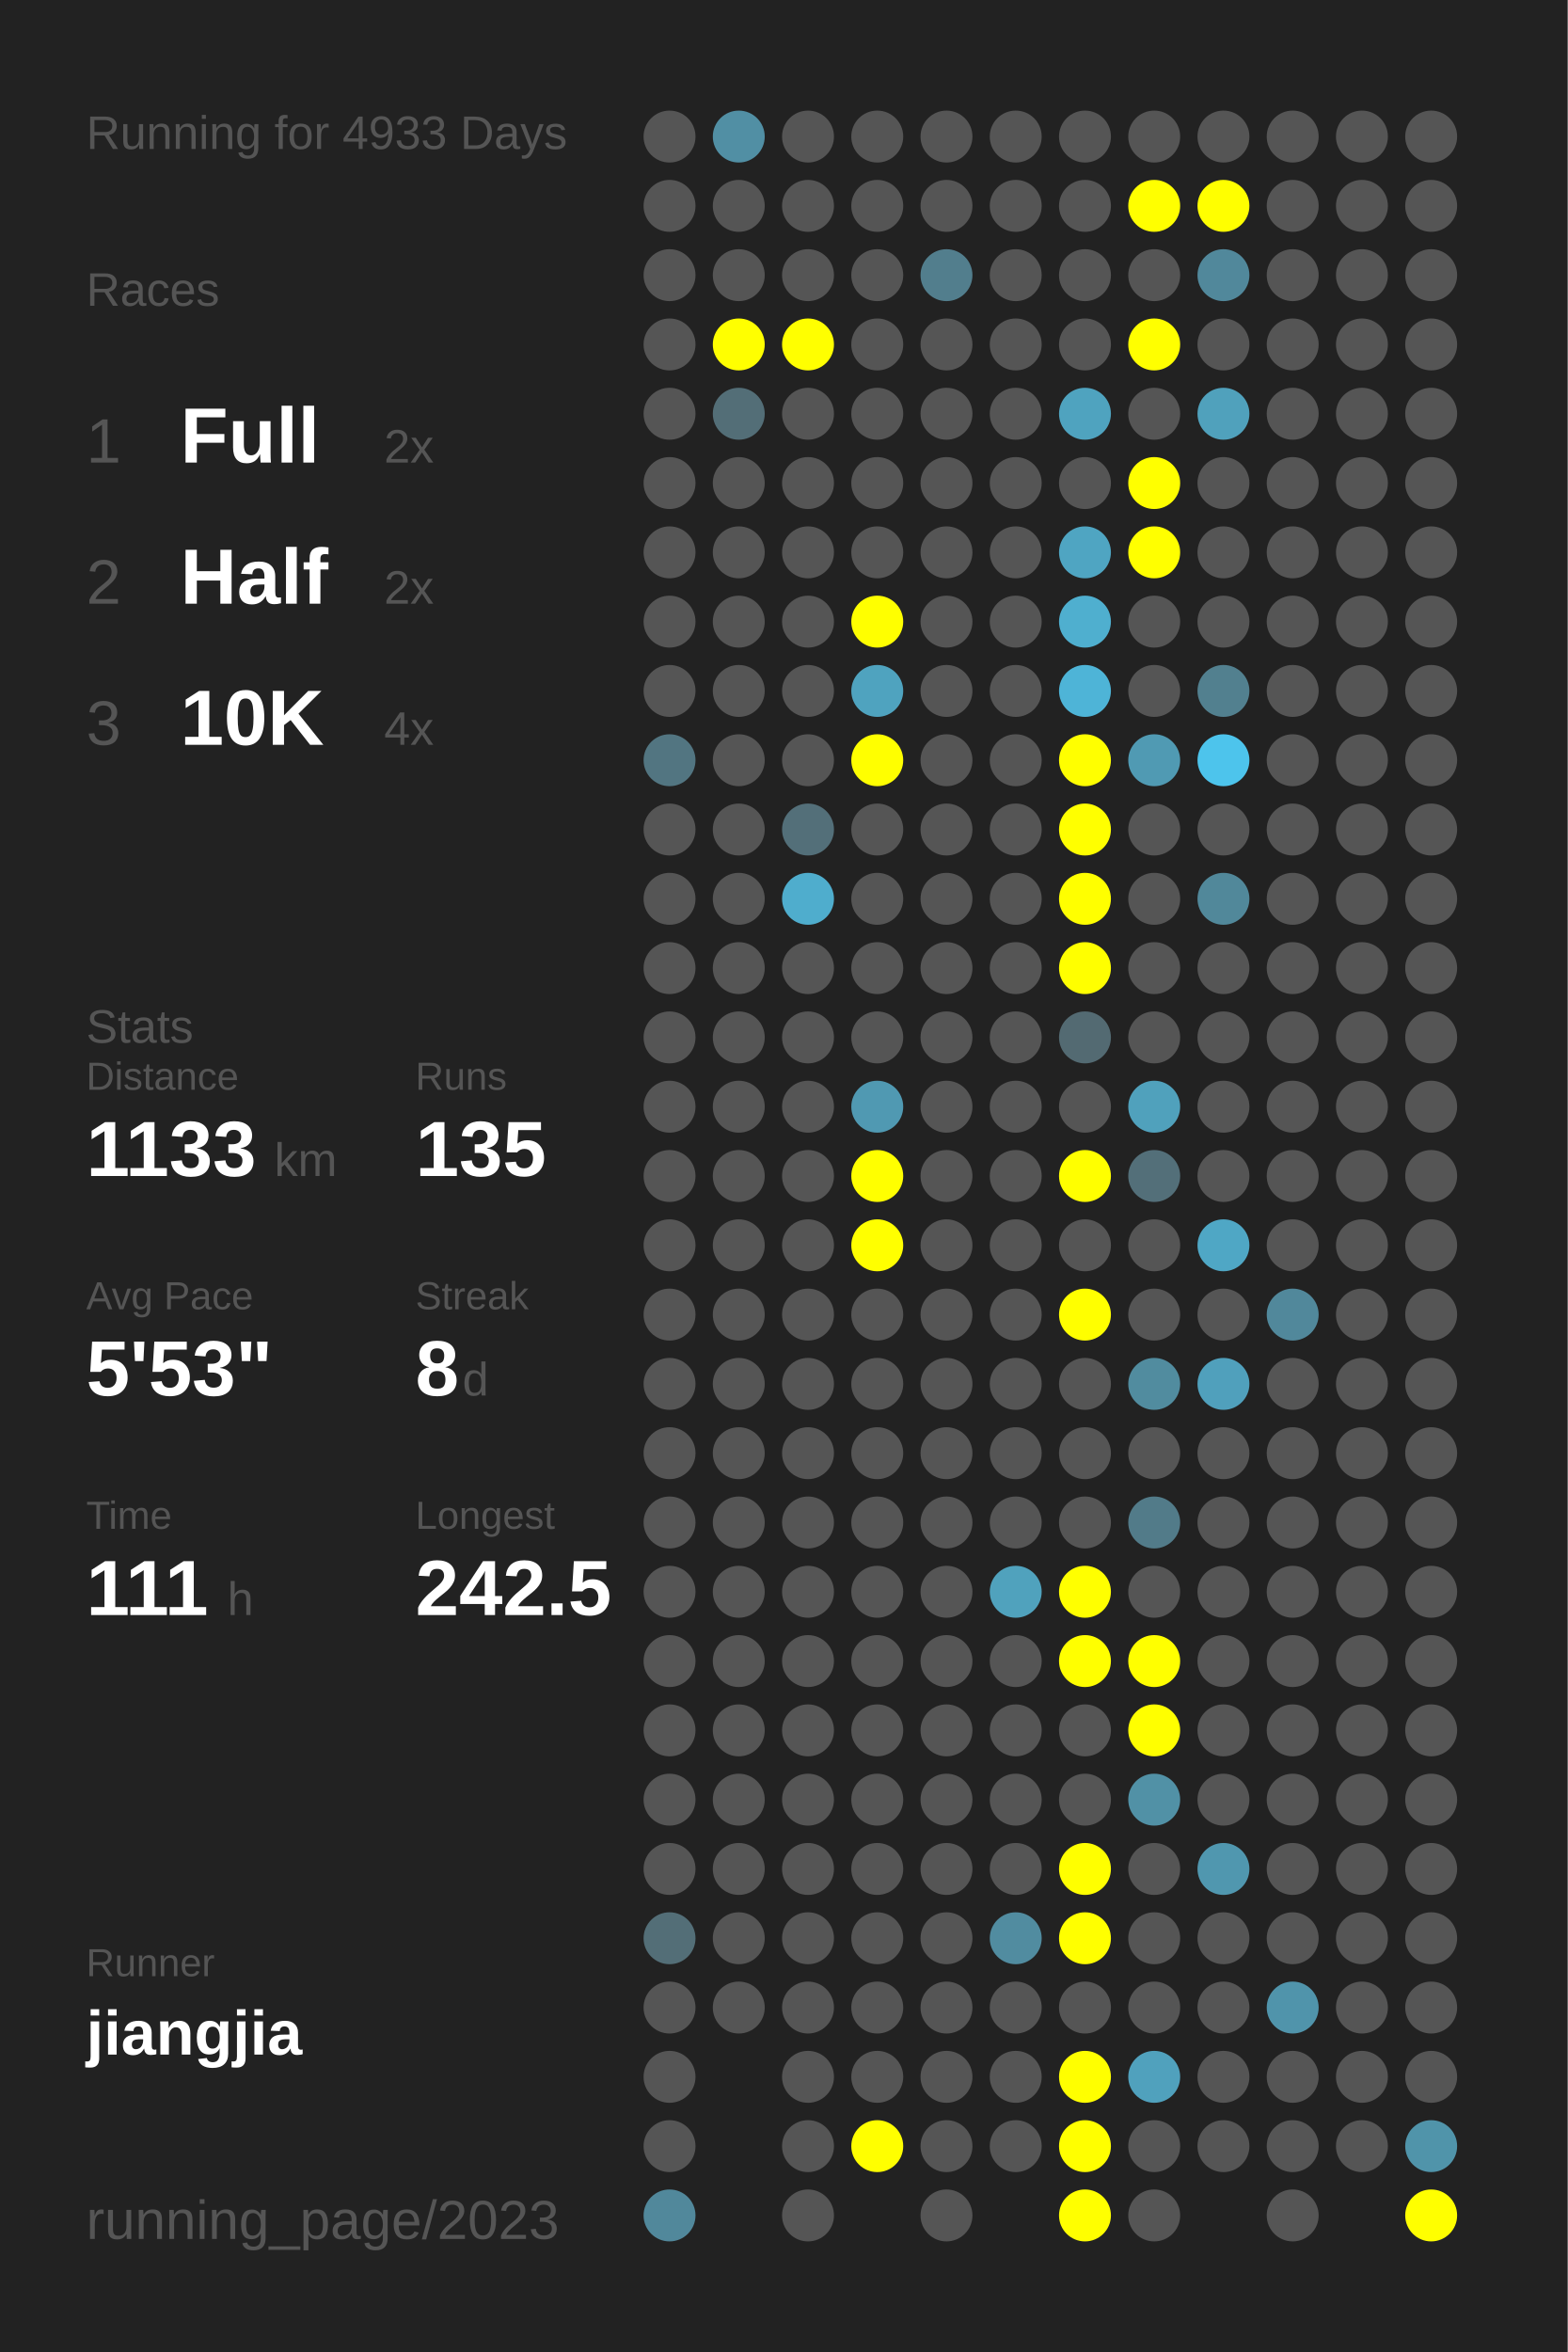
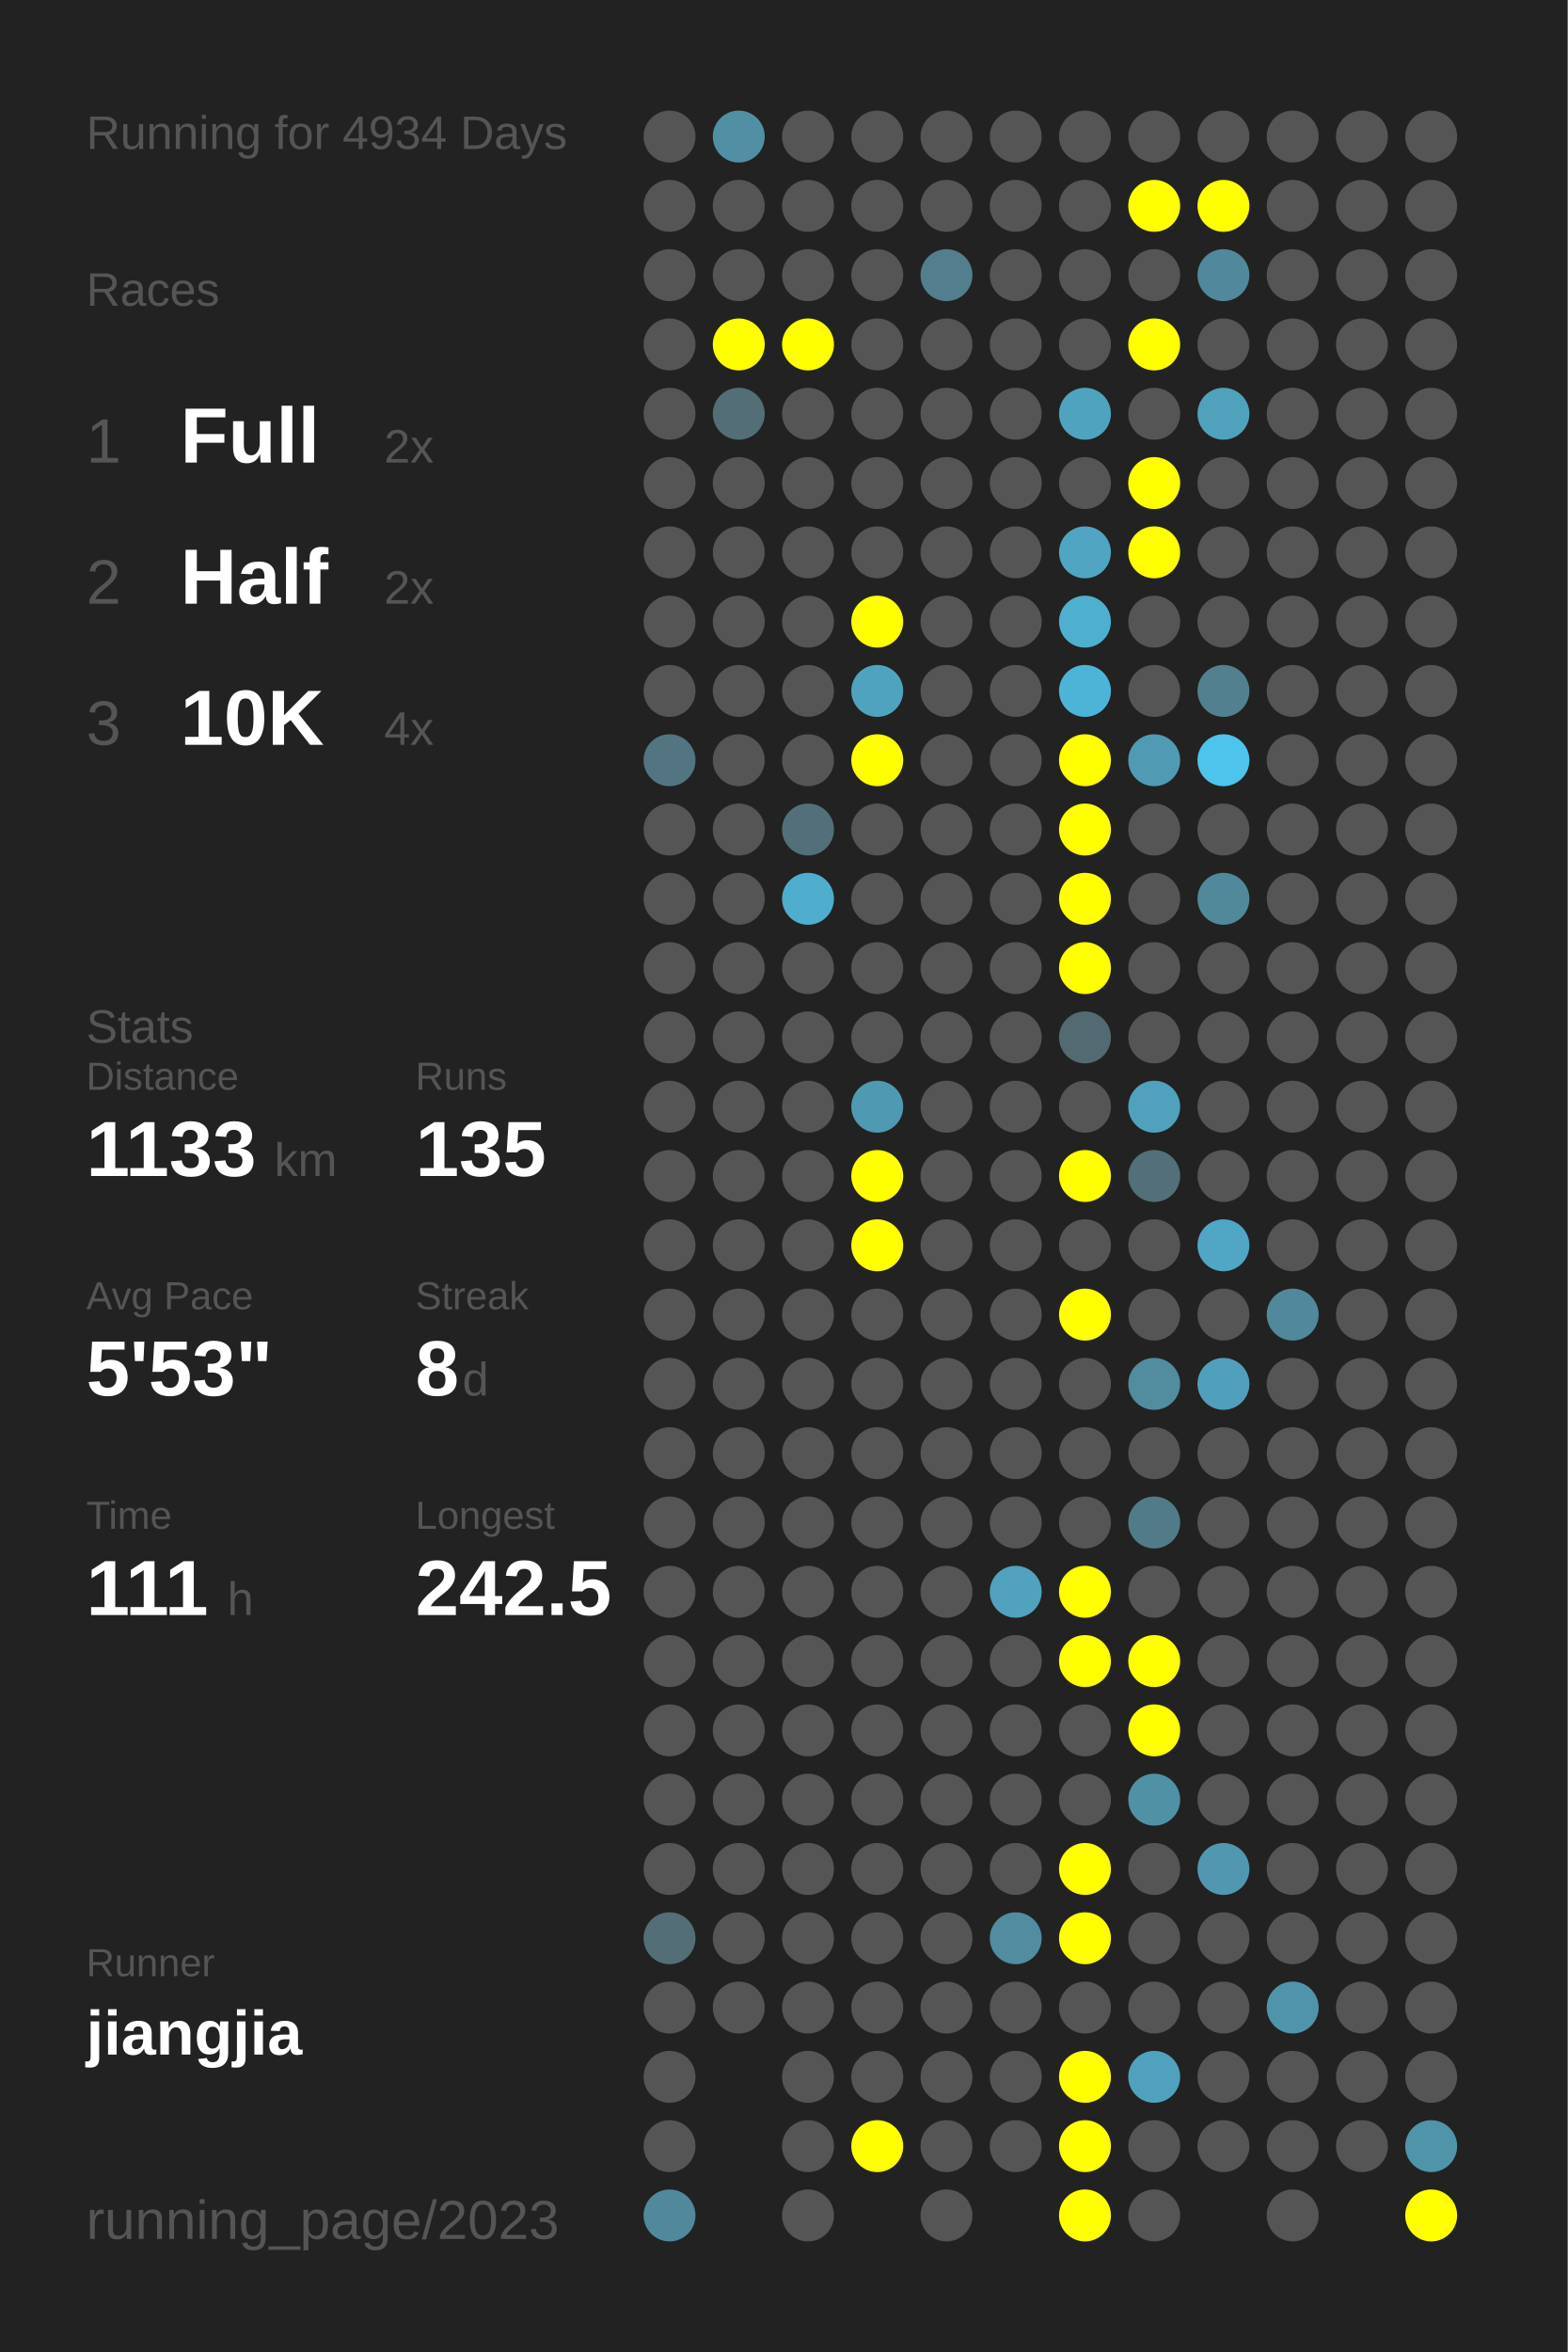
<svg xmlns="http://www.w3.org/2000/svg" baseProfile="full" height="300mm" version="1.1" viewBox="0,0,200,300" width="200mm">
  <defs />
  <rect fill="#222222" height="300" width="200" x="0" y="0" />
-   <text fill="#555555" style="font-size:6px; font-family:Arial;" x="11" y="19">Running for 4933 Days</text>
+   <text fill="#555555" style="font-size:6px; font-family:Arial;" x="11" y="19">Running for 4934 Days</text>
  <text fill="#555555" style="font-size:6px; font-family:Arial;" x="11" y="39">Races</text>
  <text fill="#555555" style="font-size:8px; font-family:Arial;" x="11" y="59">1</text>
  <text fill="#FFFFFF" style="font-size:10px; font-family:Arial; font-weight:bold;" x="23" y="59">Full</text>
  <text fill="#555555" style="font-size:6px; font-family:Arial;" x="49" y="59">2x</text>
  <text fill="#555555" style="font-size:8px; font-family:Arial;" x="11" y="77">2</text>
  <text fill="#FFFFFF" style="font-size:10px; font-family:Arial; font-weight:bold;" x="23" y="77">Half</text>
  <text fill="#555555" style="font-size:6px; font-family:Arial;" x="49" y="77">2x</text>
  <text fill="#555555" style="font-size:8px; font-family:Arial;" x="11" y="95">3</text>
  <text fill="#FFFFFF" style="font-size:10px; font-family:Arial; font-weight:bold;" x="23" y="95">10K</text>
  <text fill="#555555" style="font-size:6px; font-family:Arial;" x="49" y="95">4x</text>
  <text fill="#555555" style="font-size:6px; font-family:Arial;" x="11" y="133">Stats</text>
  <text fill="#555555" style="font-size:5px; font-family:Arial;" x="11" y="139">Distance</text>
  <text fill="#FFFFFF" style="font-size:10px; font-family:Arial; font-weight:bold;" x="11" y="150">1133</text>
  <text fill="#555555" style="font-size:6px; font-family:Arial;" x="35" y="150">km</text>
  <text fill="#555555" style="font-size:5px; font-family:Arial;" x="53" y="139">Runs</text>
  <text fill="#FFFFFF" style="font-size:10px; font-family:Arial; font-weight:bold;" x="53" y="150">135</text>
  <text fill="#555555" style="font-size:5px; font-family:Arial;" x="11" y="167">Avg Pace</text>
  <text fill="#FFFFFF" style="font-size:10px; font-family:Arial; font-weight:bold;" x="11" y="178">5'53"</text>
  <text fill="#555555" style="font-size:5px; font-family:Arial;" x="53" y="167">Streak</text>
  <text fill="#FFFFFF" style="font-size:10px; font-family:Arial; font-weight:bold;" x="53" y="178">8</text>
  <text fill="#555555" style="font-size:6px; font-family:Arial;" x="59" y="178">d</text>
  <text fill="#555555" style="font-size:5px; font-family:Arial;" x="11" y="195">Time</text>
  <text fill="#FFFFFF" style="font-size:10px; font-family:Arial; font-weight:bold;" x="11" y="206">111</text>
  <text fill="#555555" style="font-size:6px; font-family:Arial;" x="29" y="206">h</text>
  <text fill="#555555" style="font-size:5px; font-family:Arial;" x="53" y="195">Longest</text>
  <text fill="#FFFFFF" style="font-size:10px; font-family:Arial; font-weight:bold;" x="53" y="206">242.5</text>
  <text fill="#555555" style="font-size:5px; font-family:Arial;" x="11" y="252.065">Runner</text>
  <text fill="#FFFFFF" style="font-size:8px; font-family:Arial; font-weight:bold;" x="11" y="262.065">jiangjia</text>
  <text fill="#555555" style="font-size:7px; font-family:Arial;" x="11" y="285.581">running_page/2023</text>
  <circle cx="85.417" cy="17.419" fill="#555555" r="3.312" />
  <circle cx="85.417" cy="26.258" fill="#555555" r="3.312" />
  <circle cx="85.417" cy="35.097" fill="#555555" r="3.312" />
  <circle cx="85.417" cy="43.935" fill="#555555" r="3.312" />
  <circle cx="85.417" cy="52.774" fill="#555555" r="3.312" />
  <circle cx="85.417" cy="61.613" fill="#555555" r="3.312" />
  <circle cx="85.417" cy="70.452" fill="#555555" r="3.312" />
  <circle cx="85.417" cy="79.29" fill="#555555" r="3.312" />
  <circle cx="85.417" cy="88.129" fill="#555555" r="3.312" />
  <circle cx="85.417" cy="96.968" fill="#527581" r="3.312" />
  <circle cx="85.417" cy="105.806" fill="#555555" r="3.312" />
  <circle cx="85.417" cy="114.645" fill="#555555" r="3.312" />
  <circle cx="85.417" cy="123.484" fill="#555555" r="3.312" />
  <circle cx="85.417" cy="132.323" fill="#555555" r="3.312" />
  <circle cx="85.417" cy="141.161" fill="#555555" r="3.312" />
  <circle cx="85.417" cy="150" fill="#555555" r="3.312" />
  <circle cx="85.417" cy="158.839" fill="#555555" r="3.312" />
  <circle cx="85.417" cy="167.677" fill="#555555" r="3.312" />
  <circle cx="85.417" cy="176.516" fill="#555555" r="3.312" />
  <circle cx="85.417" cy="185.355" fill="#555555" r="3.312" />
  <circle cx="85.417" cy="194.194" fill="#555555" r="3.312" />
  <circle cx="85.417" cy="203.032" fill="#555555" r="3.312" />
  <circle cx="85.417" cy="211.871" fill="#555555" r="3.312" />
  <circle cx="85.417" cy="220.71" fill="#555555" r="3.312" />
  <circle cx="85.417" cy="229.548" fill="#555555" r="3.312" />
  <circle cx="85.417" cy="238.387" fill="#555555" r="3.312" />
  <circle cx="85.417" cy="247.226" fill="#536e77" r="3.312" />
  <circle cx="85.417" cy="256.065" fill="#555555" r="3.312" />
  <circle cx="85.417" cy="264.903" fill="#555555" r="3.312" />
  <circle cx="85.417" cy="273.742" fill="#555555" r="3.312" />
  <circle cx="85.417" cy="282.581" fill="#51889b" r="3.312" />
  <circle cx="94.25" cy="17.419" fill="#518fa4" r="3.312" />
  <circle cx="94.25" cy="26.258" fill="#555555" r="3.312" />
  <circle cx="94.25" cy="35.097" fill="#555555" r="3.312" />
  <circle cx="94.25" cy="43.935" fill="#FFFF00" r="3.312" />
  <circle cx="94.25" cy="52.774" fill="#536e77" r="3.312" />
  <circle cx="94.25" cy="61.613" fill="#555555" r="3.312" />
  <circle cx="94.25" cy="70.452" fill="#555555" r="3.312" />
  <circle cx="94.25" cy="79.29" fill="#555555" r="3.312" />
  <circle cx="94.25" cy="88.129" fill="#555555" r="3.312" />
  <circle cx="94.25" cy="96.968" fill="#555555" r="3.312" />
  <circle cx="94.25" cy="105.806" fill="#555555" r="3.312" />
  <circle cx="94.25" cy="114.645" fill="#555555" r="3.312" />
  <circle cx="94.25" cy="123.484" fill="#555555" r="3.312" />
  <circle cx="94.25" cy="132.323" fill="#555555" r="3.312" />
  <circle cx="94.25" cy="141.161" fill="#555555" r="3.312" />
  <circle cx="94.25" cy="150" fill="#555555" r="3.312" />
  <circle cx="94.25" cy="158.839" fill="#555555" r="3.312" />
  <circle cx="94.25" cy="167.677" fill="#555555" r="3.312" />
  <circle cx="94.25" cy="176.516" fill="#555555" r="3.312" />
  <circle cx="94.25" cy="185.355" fill="#555555" r="3.312" />
  <circle cx="94.25" cy="194.194" fill="#555555" r="3.312" />
  <circle cx="94.25" cy="203.032" fill="#555555" r="3.312" />
  <circle cx="94.25" cy="211.871" fill="#555555" r="3.312" />
  <circle cx="94.25" cy="220.71" fill="#555555" r="3.312" />
  <circle cx="94.25" cy="229.548" fill="#555555" r="3.312" />
  <circle cx="94.25" cy="238.387" fill="#555555" r="3.312" />
  <circle cx="94.25" cy="247.226" fill="#555555" r="3.312" />
  <circle cx="94.25" cy="256.065" fill="#555555" r="3.312" />
  <circle cx="103.083" cy="17.419" fill="#555555" r="3.312" />
  <circle cx="103.083" cy="26.258" fill="#555555" r="3.312" />
  <circle cx="103.083" cy="35.097" fill="#555555" r="3.312" />
  <circle cx="103.083" cy="43.935" fill="#FFFF00" r="3.312" />
  <circle cx="103.083" cy="52.774" fill="#555555" r="3.312" />
  <circle cx="103.083" cy="61.613" fill="#555555" r="3.312" />
  <circle cx="103.083" cy="70.452" fill="#555555" r="3.312" />
  <circle cx="103.083" cy="79.29" fill="#555555" r="3.312" />
  <circle cx="103.083" cy="88.129" fill="#555555" r="3.312" />
  <circle cx="103.083" cy="96.968" fill="#555555" r="3.312" />
  <circle cx="103.083" cy="105.806" fill="#536f79" r="3.312" />
  <circle cx="103.083" cy="114.645" fill="#4fadcd" r="3.312" />
  <circle cx="103.083" cy="123.484" fill="#555555" r="3.312" />
  <circle cx="103.083" cy="132.323" fill="#555555" r="3.312" />
  <circle cx="103.083" cy="141.161" fill="#555555" r="3.312" />
  <circle cx="103.083" cy="150" fill="#555555" r="3.312" />
  <circle cx="103.083" cy="158.839" fill="#555555" r="3.312" />
  <circle cx="103.083" cy="167.677" fill="#555555" r="3.312" />
  <circle cx="103.083" cy="176.516" fill="#555555" r="3.312" />
  <circle cx="103.083" cy="185.355" fill="#555555" r="3.312" />
  <circle cx="103.083" cy="194.194" fill="#555555" r="3.312" />
  <circle cx="103.083" cy="203.032" fill="#555555" r="3.312" />
  <circle cx="103.083" cy="211.871" fill="#555555" r="3.312" />
  <circle cx="103.083" cy="220.71" fill="#555555" r="3.312" />
  <circle cx="103.083" cy="229.548" fill="#555555" r="3.312" />
  <circle cx="103.083" cy="238.387" fill="#555555" r="3.312" />
  <circle cx="103.083" cy="247.226" fill="#555555" r="3.312" />
  <circle cx="103.083" cy="256.065" fill="#555555" r="3.312" />
  <circle cx="103.083" cy="264.903" fill="#555555" r="3.312" />
  <circle cx="103.083" cy="273.742" fill="#555555" r="3.312" />
  <circle cx="103.083" cy="282.581" fill="#555555" r="3.312" />
  <circle cx="111.917" cy="17.419" fill="#555555" r="3.312" />
  <circle cx="111.917" cy="26.258" fill="#555555" r="3.312" />
  <circle cx="111.917" cy="35.097" fill="#555555" r="3.312" />
  <circle cx="111.917" cy="43.935" fill="#555555" r="3.312" />
  <circle cx="111.917" cy="52.774" fill="#555555" r="3.312" />
  <circle cx="111.917" cy="61.613" fill="#555555" r="3.312" />
  <circle cx="111.917" cy="70.452" fill="#555555" r="3.312" />
  <circle cx="111.917" cy="79.29" fill="#FFFF00" r="3.312" />
  <circle cx="111.917" cy="88.129" fill="#4fa3bf" r="3.312" />
  <circle cx="111.917" cy="96.968" fill="#FFFF00" r="3.312" />
  <circle cx="111.917" cy="105.806" fill="#555555" r="3.312" />
  <circle cx="111.917" cy="114.645" fill="#555555" r="3.312" />
  <circle cx="111.917" cy="123.484" fill="#555555" r="3.312" />
  <circle cx="111.917" cy="132.323" fill="#555555" r="3.312" />
  <circle cx="111.917" cy="141.161" fill="#5099b2" r="3.312" />
  <circle cx="111.917" cy="150" fill="#FFFF00" r="3.312" />
  <circle cx="111.917" cy="158.839" fill="#FFFF00" r="3.312" />
  <circle cx="111.917" cy="167.677" fill="#555555" r="3.312" />
  <circle cx="111.917" cy="176.516" fill="#555555" r="3.312" />
  <circle cx="111.917" cy="185.355" fill="#555555" r="3.312" />
  <circle cx="111.917" cy="194.194" fill="#555555" r="3.312" />
  <circle cx="111.917" cy="203.032" fill="#555555" r="3.312" />
  <circle cx="111.917" cy="211.871" fill="#555555" r="3.312" />
  <circle cx="111.917" cy="220.71" fill="#555555" r="3.312" />
  <circle cx="111.917" cy="229.548" fill="#555555" r="3.312" />
  <circle cx="111.917" cy="238.387" fill="#555555" r="3.312" />
  <circle cx="111.917" cy="247.226" fill="#555555" r="3.312" />
  <circle cx="111.917" cy="256.065" fill="#555555" r="3.312" />
  <circle cx="111.917" cy="264.903" fill="#555555" r="3.312" />
  <circle cx="111.917" cy="273.742" fill="#FFFF00" r="3.312" />
  <circle cx="120.75" cy="17.419" fill="#555555" r="3.312" />
  <circle cx="120.75" cy="26.258" fill="#555555" r="3.312" />
  <circle cx="120.75" cy="35.097" fill="#527e8d" r="3.312" />
  <circle cx="120.75" cy="43.935" fill="#555555" r="3.312" />
  <circle cx="120.75" cy="52.774" fill="#555555" r="3.312" />
  <circle cx="120.75" cy="61.613" fill="#555555" r="3.312" />
  <circle cx="120.75" cy="70.452" fill="#555555" r="3.312" />
  <circle cx="120.75" cy="79.29" fill="#555555" r="3.312" />
  <circle cx="120.75" cy="88.129" fill="#555555" r="3.312" />
  <circle cx="120.75" cy="96.968" fill="#555555" r="3.312" />
  <circle cx="120.75" cy="105.806" fill="#555555" r="3.312" />
  <circle cx="120.75" cy="114.645" fill="#555555" r="3.312" />
  <circle cx="120.75" cy="123.484" fill="#555555" r="3.312" />
  <circle cx="120.75" cy="132.323" fill="#555555" r="3.312" />
  <circle cx="120.75" cy="141.161" fill="#555555" r="3.312" />
  <circle cx="120.75" cy="150" fill="#555555" r="3.312" />
  <circle cx="120.75" cy="158.839" fill="#555555" r="3.312" />
  <circle cx="120.75" cy="167.677" fill="#555555" r="3.312" />
  <circle cx="120.75" cy="176.516" fill="#555555" r="3.312" />
  <circle cx="120.75" cy="185.355" fill="#555555" r="3.312" />
  <circle cx="120.75" cy="194.194" fill="#555555" r="3.312" />
  <circle cx="120.75" cy="203.032" fill="#555555" r="3.312" />
  <circle cx="120.75" cy="211.871" fill="#555555" r="3.312" />
  <circle cx="120.75" cy="220.71" fill="#555555" r="3.312" />
  <circle cx="120.75" cy="229.548" fill="#555555" r="3.312" />
  <circle cx="120.75" cy="238.387" fill="#555555" r="3.312" />
  <circle cx="120.75" cy="247.226" fill="#555555" r="3.312" />
  <circle cx="120.75" cy="256.065" fill="#555555" r="3.312" />
  <circle cx="120.75" cy="264.903" fill="#555555" r="3.312" />
  <circle cx="120.75" cy="273.742" fill="#555555" r="3.312" />
  <circle cx="120.75" cy="282.581" fill="#555555" r="3.312" />
  <circle cx="129.583" cy="17.419" fill="#555555" r="3.312" />
  <circle cx="129.583" cy="26.258" fill="#555555" r="3.312" />
  <circle cx="129.583" cy="35.097" fill="#555555" r="3.312" />
  <circle cx="129.583" cy="43.935" fill="#555555" r="3.312" />
  <circle cx="129.583" cy="52.774" fill="#555555" r="3.312" />
  <circle cx="129.583" cy="61.613" fill="#555555" r="3.312" />
  <circle cx="129.583" cy="70.452" fill="#555555" r="3.312" />
  <circle cx="129.583" cy="79.29" fill="#555555" r="3.312" />
  <circle cx="129.583" cy="88.129" fill="#555555" r="3.312" />
  <circle cx="129.583" cy="96.968" fill="#555555" r="3.312" />
  <circle cx="129.583" cy="105.806" fill="#555555" r="3.312" />
  <circle cx="129.583" cy="114.645" fill="#555555" r="3.312" />
  <circle cx="129.583" cy="123.484" fill="#555555" r="3.312" />
  <circle cx="129.583" cy="132.323" fill="#555555" r="3.312" />
  <circle cx="129.583" cy="141.161" fill="#555555" r="3.312" />
  <circle cx="129.583" cy="150" fill="#555555" r="3.312" />
  <circle cx="129.583" cy="158.839" fill="#555555" r="3.312" />
  <circle cx="129.583" cy="167.677" fill="#555555" r="3.312" />
  <circle cx="129.583" cy="176.516" fill="#555555" r="3.312" />
  <circle cx="129.583" cy="185.355" fill="#555555" r="3.312" />
  <circle cx="129.583" cy="194.194" fill="#555555" r="3.312" />
  <circle cx="129.583" cy="203.032" fill="#50a2bd" r="3.312" />
  <circle cx="129.583" cy="211.871" fill="#555555" r="3.312" />
  <circle cx="129.583" cy="220.71" fill="#555555" r="3.312" />
  <circle cx="129.583" cy="229.548" fill="#555555" r="3.312" />
  <circle cx="129.583" cy="238.387" fill="#555555" r="3.312" />
  <circle cx="129.583" cy="247.226" fill="#518ca0" r="3.312" />
  <circle cx="129.583" cy="256.065" fill="#555555" r="3.312" />
  <circle cx="129.583" cy="264.903" fill="#555555" r="3.312" />
  <circle cx="129.583" cy="273.742" fill="#555555" r="3.312" />
  <circle cx="138.417" cy="17.419" fill="#555555" r="3.312" />
  <circle cx="138.417" cy="26.258" fill="#555555" r="3.312" />
  <circle cx="138.417" cy="35.097" fill="#555555" r="3.312" />
  <circle cx="138.417" cy="43.935" fill="#555555" r="3.312" />
  <circle cx="138.417" cy="52.774" fill="#4fa3bf" r="3.312" />
  <circle cx="138.417" cy="61.613" fill="#555555" r="3.312" />
  <circle cx="138.417" cy="70.452" fill="#4fa5c2" r="3.312" />
  <circle cx="138.417" cy="79.29" fill="#4fafcf" r="3.312" />
  <circle cx="138.417" cy="88.129" fill="#4eb4d7" r="3.312" />
  <circle cx="138.417" cy="96.968" fill="#FFFF00" r="3.312" />
  <circle cx="138.417" cy="105.806" fill="#FFFF00" r="3.312" />
  <circle cx="138.417" cy="114.645" fill="#FFFF00" r="3.312" />
  <circle cx="138.417" cy="123.484" fill="#FFFF00" r="3.312" />
  <circle cx="138.417" cy="132.323" fill="#536a72" r="3.312" />
  <circle cx="138.417" cy="141.161" fill="#555555" r="3.312" />
  <circle cx="138.417" cy="150" fill="#FFFF00" r="3.312" />
  <circle cx="138.417" cy="158.839" fill="#555555" r="3.312" />
  <circle cx="138.417" cy="167.677" fill="#FFFF00" r="3.312" />
  <circle cx="138.417" cy="176.516" fill="#555555" r="3.312" />
  <circle cx="138.417" cy="185.355" fill="#555555" r="3.312" />
  <circle cx="138.417" cy="194.194" fill="#555555" r="3.312" />
  <circle cx="138.417" cy="203.032" fill="#FFFF00" r="3.312" />
  <circle cx="138.417" cy="211.871" fill="#FFFF00" r="3.312" />
  <circle cx="138.417" cy="220.71" fill="#555555" r="3.312" />
  <circle cx="138.417" cy="229.548" fill="#555555" r="3.312" />
  <circle cx="138.417" cy="238.387" fill="#FFFF00" r="3.312" />
  <circle cx="138.417" cy="247.226" fill="#FFFF00" r="3.312" />
  <circle cx="138.417" cy="256.065" fill="#555555" r="3.312" />
  <circle cx="138.417" cy="264.903" fill="#FFFF00" r="3.312" />
  <circle cx="138.417" cy="273.742" fill="#FFFF00" r="3.312" />
  <circle cx="138.417" cy="282.581" fill="#FFFF00" r="3.312" />
  <circle cx="147.25" cy="17.419" fill="#555555" r="3.312" />
  <circle cx="147.25" cy="26.258" fill="#FFFF00" r="3.312" />
  <circle cx="147.25" cy="35.097" fill="#555555" r="3.312" />
  <circle cx="147.25" cy="43.935" fill="#FFFF00" r="3.312" />
  <circle cx="147.25" cy="52.774" fill="#555555" r="3.312" />
  <circle cx="147.25" cy="61.613" fill="#FFFF00" r="3.312" />
  <circle cx="147.25" cy="70.452" fill="#FFFF00" r="3.312" />
  <circle cx="147.25" cy="79.29" fill="#555555" r="3.312" />
  <circle cx="147.25" cy="88.129" fill="#555555" r="3.312" />
  <circle cx="147.25" cy="96.968" fill="#509ab3" r="3.312" />
  <circle cx="147.25" cy="105.806" fill="#555555" r="3.312" />
  <circle cx="147.25" cy="114.645" fill="#555555" r="3.312" />
  <circle cx="147.25" cy="123.484" fill="#555555" r="3.312" />
  <circle cx="147.25" cy="132.323" fill="#555555" r="3.312" />
  <circle cx="147.25" cy="141.161" fill="#50a1bc" r="3.312" />
  <circle cx="147.25" cy="150" fill="#536f79" r="3.312" />
  <circle cx="147.25" cy="158.839" fill="#555555" r="3.312" />
  <circle cx="147.25" cy="167.677" fill="#555555" r="3.312" />
  <circle cx="147.25" cy="176.516" fill="#518c9f" r="3.312" />
  <circle cx="147.25" cy="185.355" fill="#555555" r="3.312" />
  <circle cx="147.25" cy="194.194" fill="#527b89" r="3.312" />
  <circle cx="147.25" cy="203.032" fill="#555555" r="3.312" />
  <circle cx="147.25" cy="211.871" fill="#FFFF00" r="3.312" />
  <circle cx="147.25" cy="220.71" fill="#FFFF00" r="3.312" />
  <circle cx="147.25" cy="229.548" fill="#5191a6" r="3.312" />
  <circle cx="147.25" cy="238.387" fill="#555555" r="3.312" />
  <circle cx="147.25" cy="247.226" fill="#555555" r="3.312" />
  <circle cx="147.25" cy="256.065" fill="#555555" r="3.312" />
  <circle cx="147.25" cy="264.903" fill="#50a1bd" r="3.312" />
  <circle cx="147.25" cy="273.742" fill="#555555" r="3.312" />
  <circle cx="147.25" cy="282.581" fill="#555555" r="3.312" />
  <circle cx="156.083" cy="17.419" fill="#555555" r="3.312" />
  <circle cx="156.083" cy="26.258" fill="#FFFF00" r="3.312" />
  <circle cx="156.083" cy="35.097" fill="#51889b" r="3.312" />
  <circle cx="156.083" cy="43.935" fill="#555555" r="3.312" />
  <circle cx="156.083" cy="52.774" fill="#50a1bc" r="3.312" />
  <circle cx="156.083" cy="61.613" fill="#555555" r="3.312" />
  <circle cx="156.083" cy="70.452" fill="#555555" r="3.312" />
  <circle cx="156.083" cy="79.29" fill="#555555" r="3.312" />
  <circle cx="156.083" cy="88.129" fill="#52808f" r="3.312" />
  <circle cx="156.083" cy="96.968" fill="#4dc4ec" r="3.312" />
  <circle cx="156.083" cy="105.806" fill="#555555" r="3.312" />
  <circle cx="156.083" cy="114.645" fill="#51889a" r="3.312" />
  <circle cx="156.083" cy="123.484" fill="#555555" r="3.312" />
  <circle cx="156.083" cy="132.323" fill="#555555" r="3.312" />
  <circle cx="156.083" cy="141.161" fill="#555555" r="3.312" />
  <circle cx="156.083" cy="150" fill="#555555" r="3.312" />
  <circle cx="156.083" cy="158.839" fill="#4fa7c5" r="3.312" />
  <circle cx="156.083" cy="167.677" fill="#555555" r="3.312" />
  <circle cx="156.083" cy="176.516" fill="#50a0bc" r="3.312" />
  <circle cx="156.083" cy="185.355" fill="#555555" r="3.312" />
  <circle cx="156.083" cy="194.194" fill="#555555" r="3.312" />
  <circle cx="156.083" cy="203.032" fill="#555555" r="3.312" />
  <circle cx="156.083" cy="211.871" fill="#555555" r="3.312" />
  <circle cx="156.083" cy="220.71" fill="#555555" r="3.312" />
  <circle cx="156.083" cy="229.548" fill="#555555" r="3.312" />
  <circle cx="156.083" cy="238.387" fill="#5097af" r="3.312" />
  <circle cx="156.083" cy="247.226" fill="#555555" r="3.312" />
  <circle cx="156.083" cy="256.065" fill="#555555" r="3.312" />
  <circle cx="156.083" cy="264.903" fill="#555555" r="3.312" />
  <circle cx="156.083" cy="273.742" fill="#555555" r="3.312" />
  <circle cx="164.917" cy="17.419" fill="#555555" r="3.312" />
  <circle cx="164.917" cy="26.258" fill="#555555" r="3.312" />
  <circle cx="164.917" cy="35.097" fill="#555555" r="3.312" />
  <circle cx="164.917" cy="43.935" fill="#555555" r="3.312" />
  <circle cx="164.917" cy="52.774" fill="#555555" r="3.312" />
  <circle cx="164.917" cy="61.613" fill="#555555" r="3.312" />
  <circle cx="164.917" cy="70.452" fill="#555555" r="3.312" />
  <circle cx="164.917" cy="79.29" fill="#555555" r="3.312" />
  <circle cx="164.917" cy="88.129" fill="#555555" r="3.312" />
  <circle cx="164.917" cy="96.968" fill="#555555" r="3.312" />
  <circle cx="164.917" cy="105.806" fill="#555555" r="3.312" />
  <circle cx="164.917" cy="114.645" fill="#555555" r="3.312" />
  <circle cx="164.917" cy="123.484" fill="#555555" r="3.312" />
  <circle cx="164.917" cy="132.323" fill="#555555" r="3.312" />
  <circle cx="164.917" cy="141.161" fill="#555555" r="3.312" />
  <circle cx="164.917" cy="150" fill="#555555" r="3.312" />
  <circle cx="164.917" cy="158.839" fill="#555555" r="3.312" />
  <circle cx="164.917" cy="167.677" fill="#51889b" r="3.312" />
  <circle cx="164.917" cy="176.516" fill="#555555" r="3.312" />
  <circle cx="164.917" cy="185.355" fill="#555555" r="3.312" />
  <circle cx="164.917" cy="194.194" fill="#555555" r="3.312" />
  <circle cx="164.917" cy="203.032" fill="#555555" r="3.312" />
  <circle cx="164.917" cy="211.871" fill="#555555" r="3.312" />
  <circle cx="164.917" cy="220.71" fill="#555555" r="3.312" />
  <circle cx="164.917" cy="229.548" fill="#555555" r="3.312" />
  <circle cx="164.917" cy="238.387" fill="#555555" r="3.312" />
  <circle cx="164.917" cy="247.226" fill="#555555" r="3.312" />
  <circle cx="164.917" cy="256.065" fill="#5094ab" r="3.312" />
  <circle cx="164.917" cy="264.903" fill="#555555" r="3.312" />
  <circle cx="164.917" cy="273.742" fill="#555555" r="3.312" />
  <circle cx="164.917" cy="282.581" fill="#555555" r="3.312" />
  <circle cx="173.75" cy="17.419" fill="#555555" r="3.312" />
  <circle cx="173.75" cy="26.258" fill="#555555" r="3.312" />
  <circle cx="173.75" cy="35.097" fill="#555555" r="3.312" />
  <circle cx="173.75" cy="43.935" fill="#555555" r="3.312" />
  <circle cx="173.75" cy="52.774" fill="#555555" r="3.312" />
  <circle cx="173.75" cy="61.613" fill="#555555" r="3.312" />
  <circle cx="173.75" cy="70.452" fill="#555555" r="3.312" />
  <circle cx="173.75" cy="79.29" fill="#555555" r="3.312" />
  <circle cx="173.75" cy="88.129" fill="#555555" r="3.312" />
  <circle cx="173.75" cy="96.968" fill="#555555" r="3.312" />
  <circle cx="173.75" cy="105.806" fill="#555555" r="3.312" />
  <circle cx="173.75" cy="114.645" fill="#555555" r="3.312" />
  <circle cx="173.75" cy="123.484" fill="#555555" r="3.312" />
  <circle cx="173.75" cy="132.323" fill="#555555" r="3.312" />
  <circle cx="173.75" cy="141.161" fill="#555555" r="3.312" />
  <circle cx="173.75" cy="150" fill="#555555" r="3.312" />
  <circle cx="173.75" cy="158.839" fill="#555555" r="3.312" />
  <circle cx="173.75" cy="167.677" fill="#555555" r="3.312" />
  <circle cx="173.75" cy="176.516" fill="#555555" r="3.312" />
  <circle cx="173.75" cy="185.355" fill="#555555" r="3.312" />
  <circle cx="173.75" cy="194.194" fill="#555555" r="3.312" />
  <circle cx="173.75" cy="203.032" fill="#555555" r="3.312" />
  <circle cx="173.75" cy="211.871" fill="#555555" r="3.312" />
  <circle cx="173.75" cy="220.71" fill="#555555" r="3.312" />
  <circle cx="173.75" cy="229.548" fill="#555555" r="3.312" />
  <circle cx="173.75" cy="238.387" fill="#555555" r="3.312" />
  <circle cx="173.75" cy="247.226" fill="#555555" r="3.312" />
  <circle cx="173.75" cy="256.065" fill="#555555" r="3.312" />
  <circle cx="173.75" cy="264.903" fill="#555555" r="3.312" />
  <circle cx="173.75" cy="273.742" fill="#555555" r="3.312" />
  <circle cx="182.583" cy="17.419" fill="#555555" r="3.312" />
  <circle cx="182.583" cy="26.258" fill="#555555" r="3.312" />
  <circle cx="182.583" cy="35.097" fill="#555555" r="3.312" />
  <circle cx="182.583" cy="43.935" fill="#555555" r="3.312" />
  <circle cx="182.583" cy="52.774" fill="#555555" r="3.312" />
  <circle cx="182.583" cy="61.613" fill="#555555" r="3.312" />
  <circle cx="182.583" cy="70.452" fill="#555555" r="3.312" />
  <circle cx="182.583" cy="79.29" fill="#555555" r="3.312" />
  <circle cx="182.583" cy="88.129" fill="#555555" r="3.312" />
  <circle cx="182.583" cy="96.968" fill="#555555" r="3.312" />
  <circle cx="182.583" cy="105.806" fill="#555555" r="3.312" />
  <circle cx="182.583" cy="114.645" fill="#555555" r="3.312" />
  <circle cx="182.583" cy="123.484" fill="#555555" r="3.312" />
  <circle cx="182.583" cy="132.323" fill="#555555" r="3.312" />
  <circle cx="182.583" cy="141.161" fill="#555555" r="3.312" />
  <circle cx="182.583" cy="150" fill="#555555" r="3.312" />
  <circle cx="182.583" cy="158.839" fill="#555555" r="3.312" />
  <circle cx="182.583" cy="167.677" fill="#555555" r="3.312" />
  <circle cx="182.583" cy="176.516" fill="#555555" r="3.312" />
  <circle cx="182.583" cy="185.355" fill="#555555" r="3.312" />
  <circle cx="182.583" cy="194.194" fill="#555555" r="3.312" />
  <circle cx="182.583" cy="203.032" fill="#555555" r="3.312" />
  <circle cx="182.583" cy="211.871" fill="#555555" r="3.312" />
  <circle cx="182.583" cy="220.71" fill="#555555" r="3.312" />
  <circle cx="182.583" cy="229.548" fill="#555555" r="3.312" />
  <circle cx="182.583" cy="238.387" fill="#555555" r="3.312" />
  <circle cx="182.583" cy="247.226" fill="#555555" r="3.312" />
  <circle cx="182.583" cy="256.065" fill="#555555" r="3.312" />
  <circle cx="182.583" cy="264.903" fill="#555555" r="3.312" />
  <circle cx="182.583" cy="273.742" fill="#5094aa" r="3.312" />
  <circle cx="182.583" cy="282.581" fill="#FFFF00" r="3.312" />
</svg>
